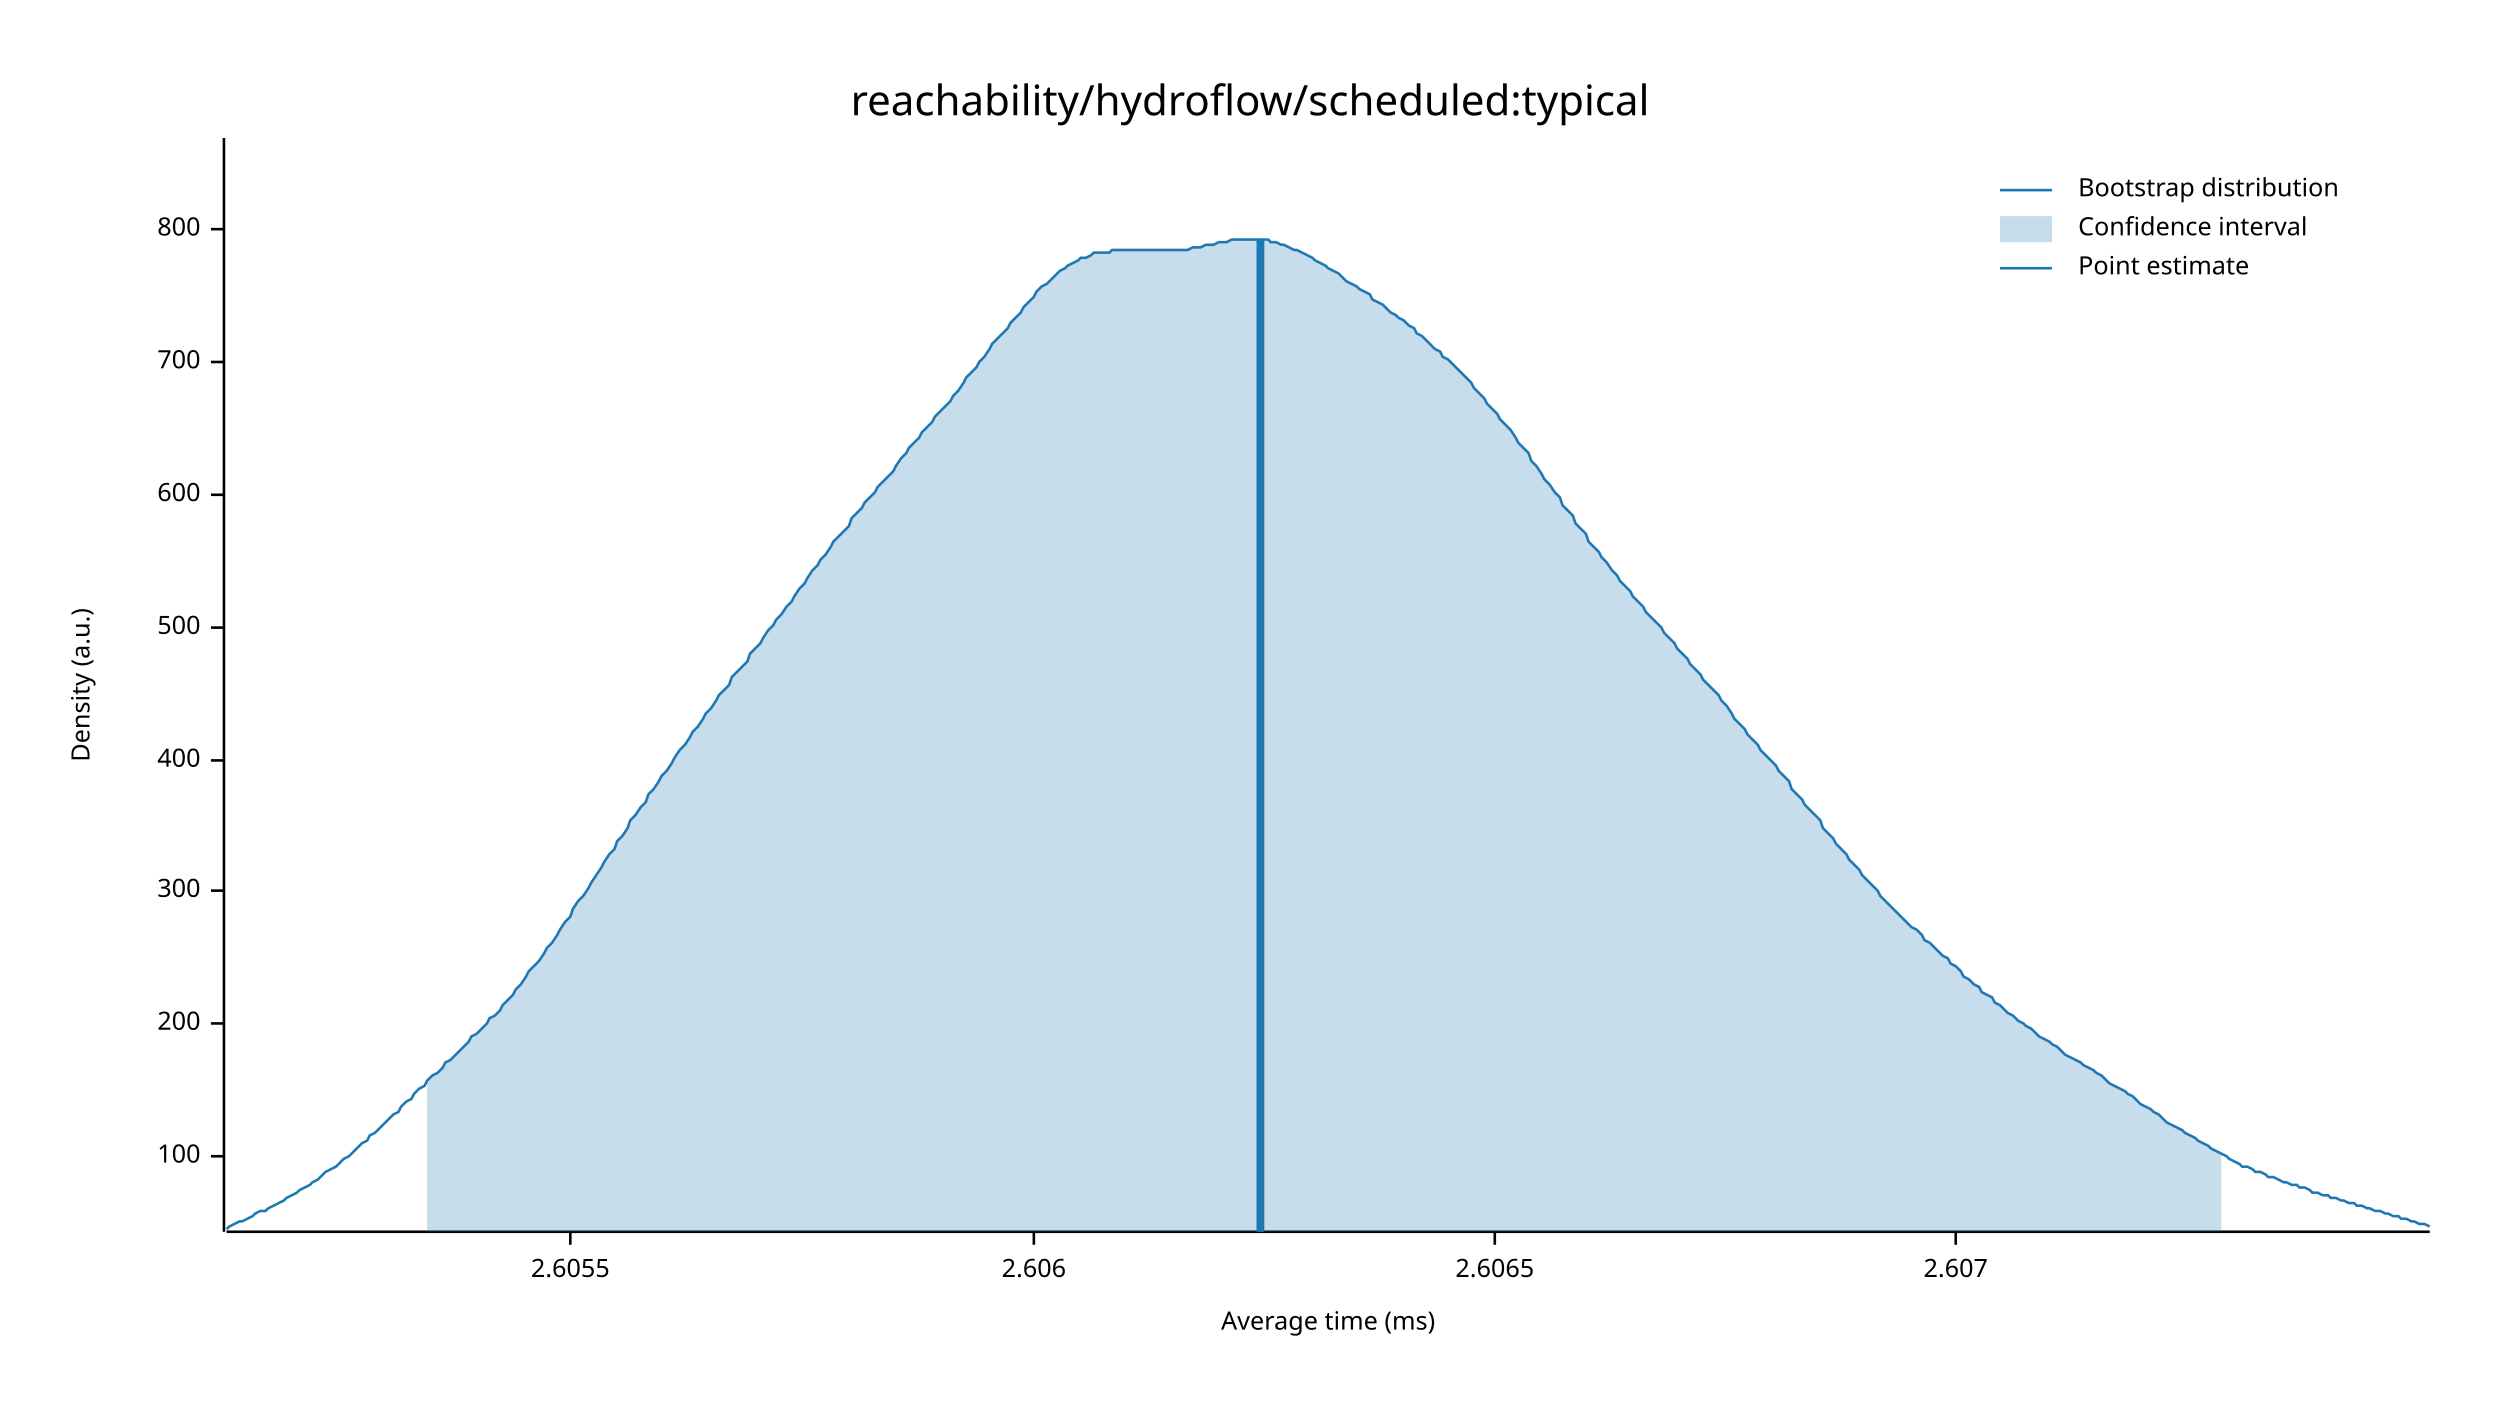
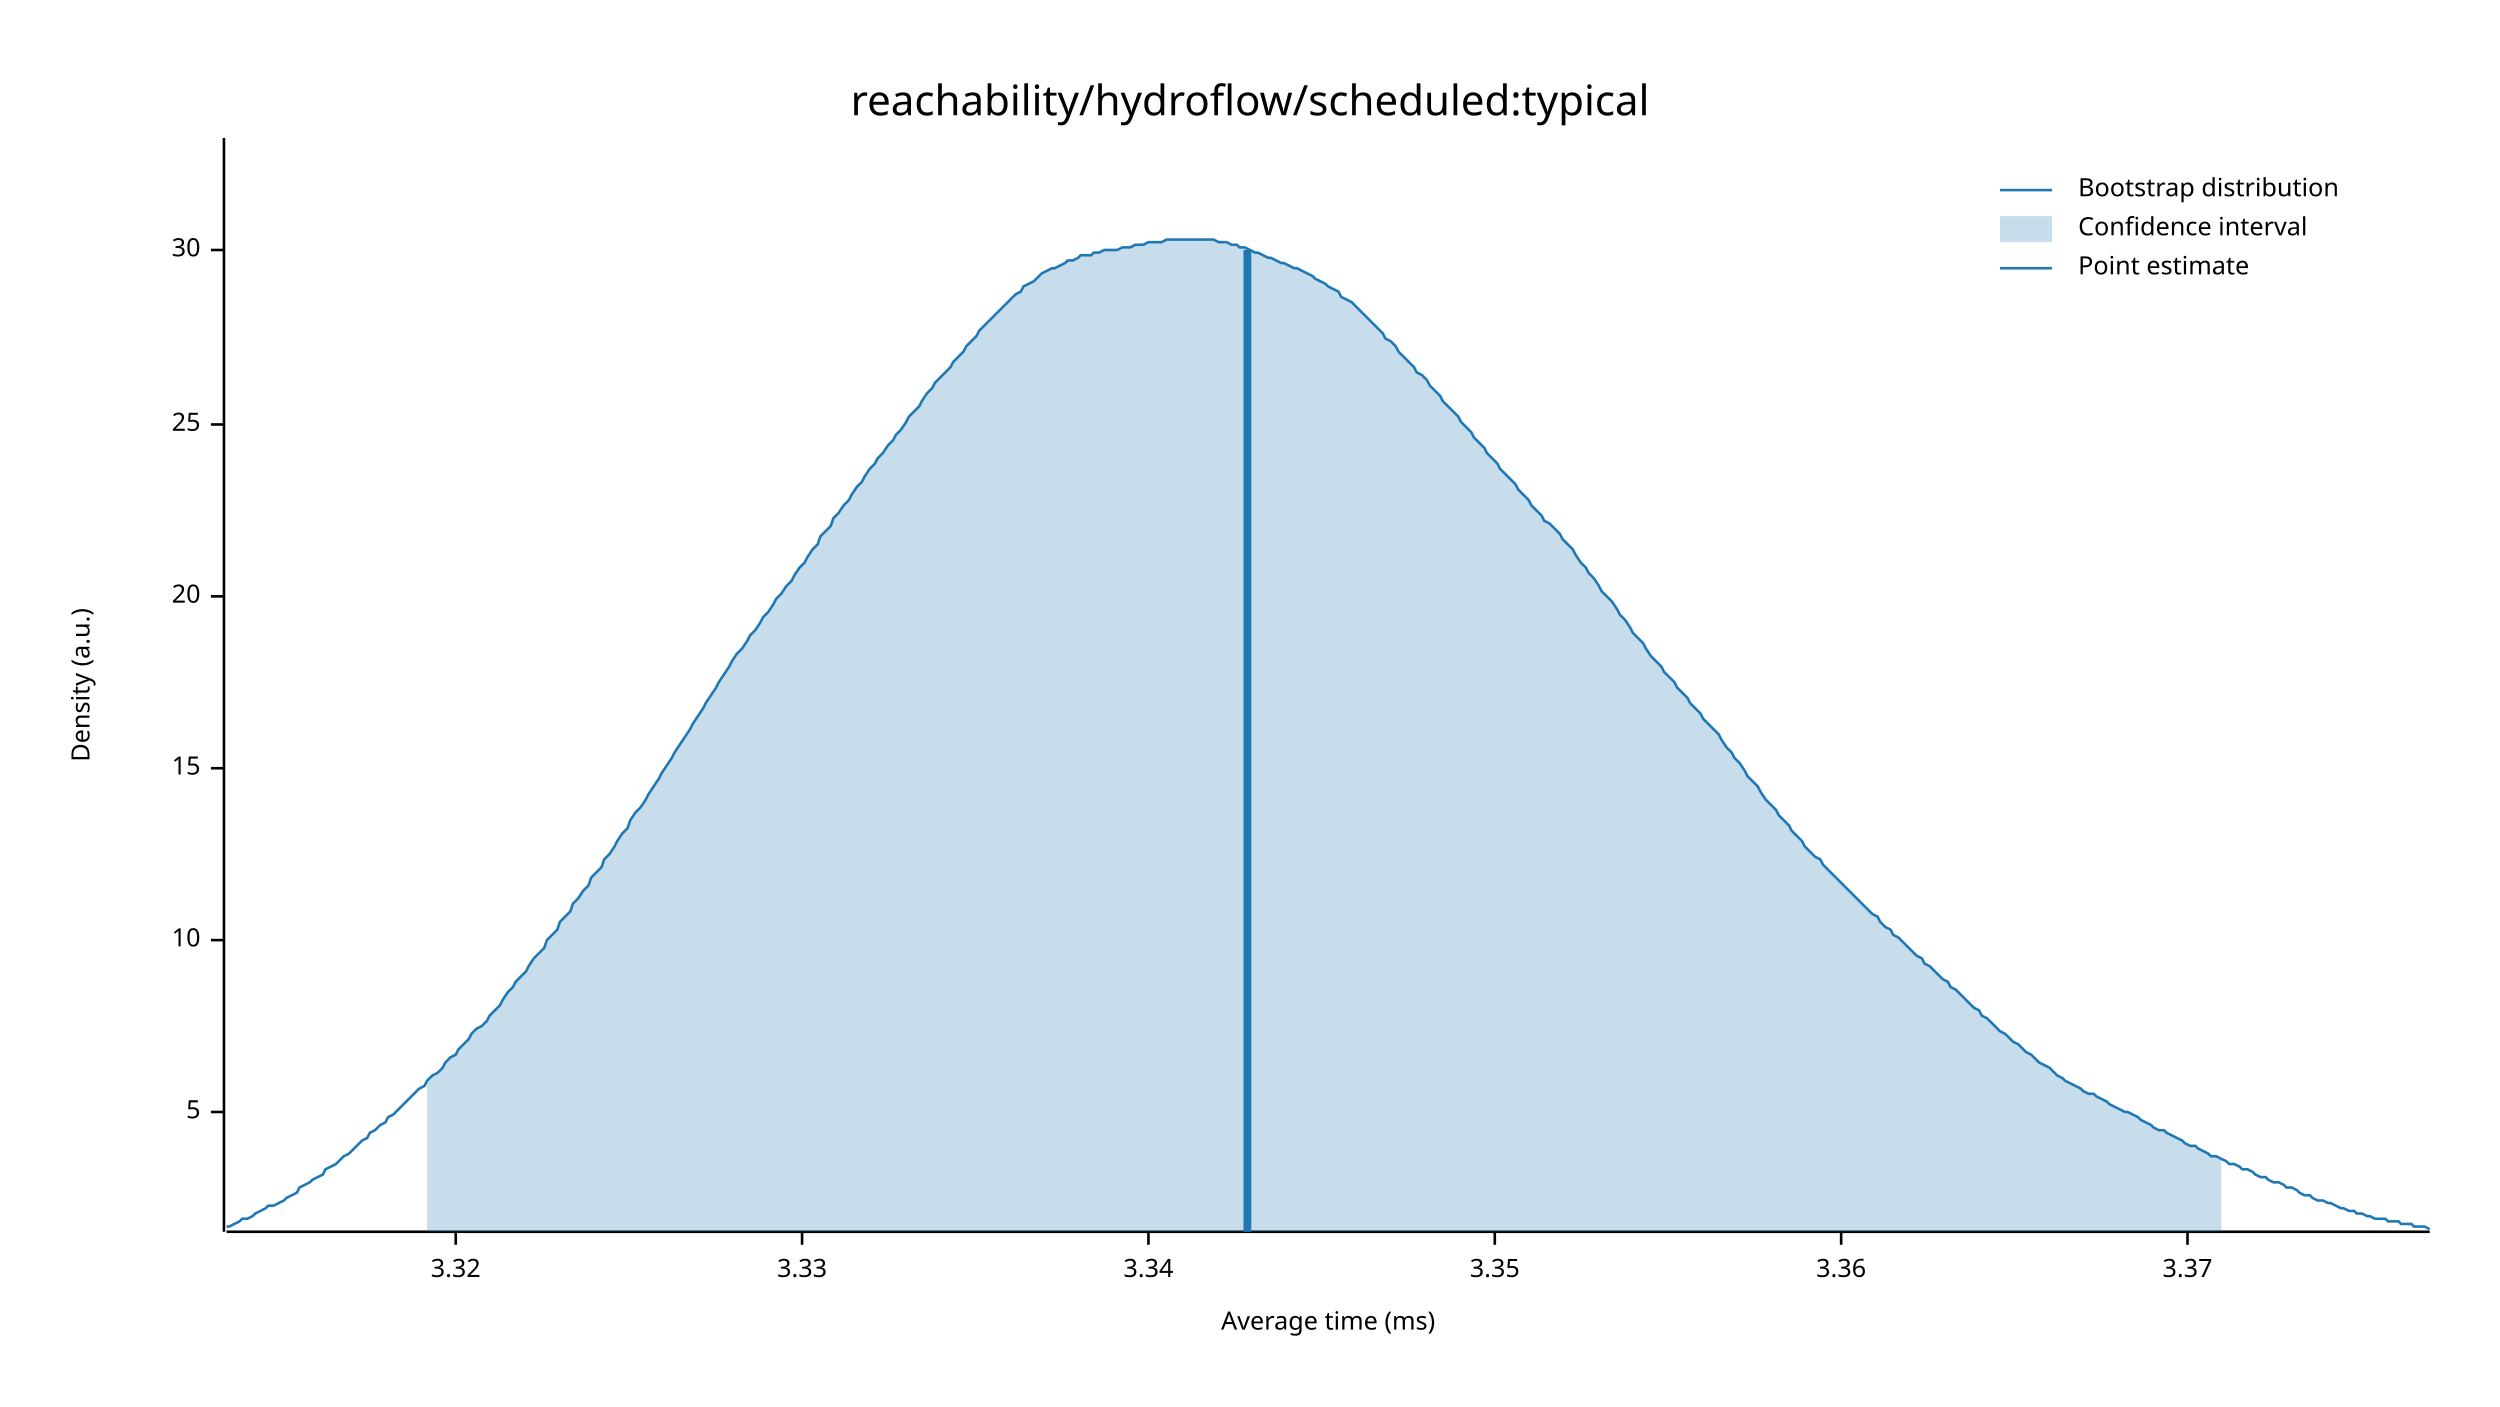
<svg xmlns="http://www.w3.org/2000/svg" width="960" height="540" viewBox="0 0 960 540">
  <text x="480" y="32" dy="0.76em" text-anchor="middle" font-family="sans-serif" font-size="16.129" opacity="1" fill="#000000">
reachability/hydroflow/scheduled:typical
</text>
  <text x="27" y="263" dy="0.76em" text-anchor="middle" font-family="sans-serif" font-size="9.677" opacity="1" fill="#000000" transform="rotate(270, 27, 263)">
Density (a.u.)
</text>
  <text x="510" y="513" dy="-0.5ex" text-anchor="middle" font-family="sans-serif" font-size="9.677" opacity="1" fill="#000000">
Average time (ms)
</text>
  <polyline fill="none" opacity="1" stroke="#000000" stroke-width="1" points="86,53 86,473 " />
-   <text x="77" y="444" dy="0.5ex" text-anchor="end" font-family="sans-serif" font-size="9.677" opacity="1" fill="#000000">
- 100
+   <text x="77" y="427" dy="0.5ex" text-anchor="end" font-family="sans-serif" font-size="9.677" opacity="1" fill="#000000">
+ 5
</text>
-   <polyline fill="none" opacity="1" stroke="#000000" stroke-width="1" points="81,444 86,444 " />
-   <text x="77" y="393" dy="0.5ex" text-anchor="end" font-family="sans-serif" font-size="9.677" opacity="1" fill="#000000">
- 200
+   <polyline fill="none" opacity="1" stroke="#000000" stroke-width="1" points="81,427 86,427 " />
+   <text x="77" y="361" dy="0.5ex" text-anchor="end" font-family="sans-serif" font-size="9.677" opacity="1" fill="#000000">
+ 10
</text>
-   <polyline fill="none" opacity="1" stroke="#000000" stroke-width="1" points="81,393 86,393 " />
-   <text x="77" y="342" dy="0.5ex" text-anchor="end" font-family="sans-serif" font-size="9.677" opacity="1" fill="#000000">
- 300
+   <polyline fill="none" opacity="1" stroke="#000000" stroke-width="1" points="81,361 86,361 " />
+   <text x="77" y="295" dy="0.5ex" text-anchor="end" font-family="sans-serif" font-size="9.677" opacity="1" fill="#000000">
+ 15
</text>
-   <polyline fill="none" opacity="1" stroke="#000000" stroke-width="1" points="81,342 86,342 " />
-   <text x="77" y="292" dy="0.5ex" text-anchor="end" font-family="sans-serif" font-size="9.677" opacity="1" fill="#000000">
- 400
+   <polyline fill="none" opacity="1" stroke="#000000" stroke-width="1" points="81,295 86,295 " />
+   <text x="77" y="229" dy="0.5ex" text-anchor="end" font-family="sans-serif" font-size="9.677" opacity="1" fill="#000000">
+ 20
</text>
-   <polyline fill="none" opacity="1" stroke="#000000" stroke-width="1" points="81,292 86,292 " />
-   <text x="77" y="241" dy="0.5ex" text-anchor="end" font-family="sans-serif" font-size="9.677" opacity="1" fill="#000000">
- 500
+   <polyline fill="none" opacity="1" stroke="#000000" stroke-width="1" points="81,229 86,229 " />
+   <text x="77" y="163" dy="0.5ex" text-anchor="end" font-family="sans-serif" font-size="9.677" opacity="1" fill="#000000">
+ 25
</text>
-   <polyline fill="none" opacity="1" stroke="#000000" stroke-width="1" points="81,241 86,241 " />
-   <text x="77" y="190" dy="0.5ex" text-anchor="end" font-family="sans-serif" font-size="9.677" opacity="1" fill="#000000">
- 600
+   <polyline fill="none" opacity="1" stroke="#000000" stroke-width="1" points="81,163 86,163 " />
+   <text x="77" y="96" dy="0.5ex" text-anchor="end" font-family="sans-serif" font-size="9.677" opacity="1" fill="#000000">
+ 30
</text>
-   <polyline fill="none" opacity="1" stroke="#000000" stroke-width="1" points="81,190 86,190 " />
-   <text x="77" y="139" dy="0.5ex" text-anchor="end" font-family="sans-serif" font-size="9.677" opacity="1" fill="#000000">
- 700
+   <polyline fill="none" opacity="1" stroke="#000000" stroke-width="1" points="81,96 86,96 " />
+   <polyline fill="none" opacity="1" stroke="#000000" stroke-width="1" points="87,473 933,473 " />
+   <text x="175" y="483" dy="0.76em" text-anchor="middle" font-family="sans-serif" font-size="9.677" opacity="1" fill="#000000">
+ 3.32
</text>
-   <polyline fill="none" opacity="1" stroke="#000000" stroke-width="1" points="81,139 86,139 " />
-   <text x="77" y="88" dy="0.5ex" text-anchor="end" font-family="sans-serif" font-size="9.677" opacity="1" fill="#000000">
- 800
+   <polyline fill="none" opacity="1" stroke="#000000" stroke-width="1" points="175,473 175,478 " />
+   <text x="308" y="483" dy="0.76em" text-anchor="middle" font-family="sans-serif" font-size="9.677" opacity="1" fill="#000000">
+ 3.33
</text>
-   <polyline fill="none" opacity="1" stroke="#000000" stroke-width="1" points="81,88 86,88 " />
-   <polyline fill="none" opacity="1" stroke="#000000" stroke-width="1" points="87,473 933,473 " />
-   <text x="219" y="483" dy="0.76em" text-anchor="middle" font-family="sans-serif" font-size="9.677" opacity="1" fill="#000000">
- 2.6055
+   <polyline fill="none" opacity="1" stroke="#000000" stroke-width="1" points="308,473 308,478 " />
+   <text x="441" y="483" dy="0.76em" text-anchor="middle" font-family="sans-serif" font-size="9.677" opacity="1" fill="#000000">
+ 3.34
</text>
-   <polyline fill="none" opacity="1" stroke="#000000" stroke-width="1" points="219,473 219,478 " />
-   <text x="397" y="483" dy="0.76em" text-anchor="middle" font-family="sans-serif" font-size="9.677" opacity="1" fill="#000000">
- 2.606
- </text>
-   <polyline fill="none" opacity="1" stroke="#000000" stroke-width="1" points="397,473 397,478 " />
+   <polyline fill="none" opacity="1" stroke="#000000" stroke-width="1" points="441,473 441,478 " />
  <text x="574" y="483" dy="0.76em" text-anchor="middle" font-family="sans-serif" font-size="9.677" opacity="1" fill="#000000">
- 2.6065
+ 3.35
</text>
  <polyline fill="none" opacity="1" stroke="#000000" stroke-width="1" points="574,473 574,478 " />
-   <text x="751" y="483" dy="0.76em" text-anchor="middle" font-family="sans-serif" font-size="9.677" opacity="1" fill="#000000">
- 2.607
+   <text x="707" y="483" dy="0.76em" text-anchor="middle" font-family="sans-serif" font-size="9.677" opacity="1" fill="#000000">
+ 3.36
</text>
-   <polyline fill="none" opacity="1" stroke="#000000" stroke-width="1" points="751,473 751,478 " />
-   <polyline fill="none" opacity="1" stroke="#1F78B4" stroke-width="1" points="87,472 88,471 90,470 92,469 93,469 95,468 97,467 98,466 100,465 102,465 103,464 105,463 107,462 109,461 110,460 112,459 114,458 115,457 117,456 119,455 120,454 122,453 124,451 125,450 127,449 129,448 131,446 132,445 134,444 136,442 137,441 139,439 141,438 142,436 144,435 146,433 148,431 149,430 151,428 153,427 154,425 156,423 158,422 159,420 161,418 163,417 164,415 166,413 168,412 170,410 171,408 173,407 175,405 176,404 178,402 180,400 181,398 183,397 185,395 187,393 188,391 190,390 192,388 193,386 195,384 197,382 198,380 200,378 202,375 203,373 205,371 207,369 209,366 210,364 212,362 214,359 215,357 217,354 219,352 220,349 222,346 224,344 226,341 227,339 229,336 231,333 232,331 234,328 236,326 237,323 239,321 241,318 242,315 244,313 246,310 248,308 249,305 251,303 253,300 254,298 256,296 258,293 259,291 261,288 263,286 265,283 266,281 268,279 270,276 271,274 273,272 275,269 276,267 278,265 280,263 281,260 283,258 285,256 287,254 288,251 290,249 292,247 293,245 295,242 297,240 298,238 300,236 302,233 304,231 305,229 307,226 309,224 310,222 312,219 314,217 315,215 317,213 319,210 320,208 322,206 324,204 326,202 327,199 329,197 331,195 332,193 334,191 336,189 337,187 339,185 341,183 343,181 344,179 346,176 348,174 349,172 351,170 353,168 354,166 356,164 358,162 359,160 361,158 363,156 365,154 366,152 368,150 370,147 371,145 373,143 375,141 376,139 378,137 380,134 381,132 383,130 385,128 387,126 388,124 390,122 392,120 393,118 395,116 397,114 398,112 400,110 402,109 404,107 405,106 407,104 409,103 410,102 412,101 414,100 415,99 417,99 419,98 420,97 422,97 424,97 426,97 427,96 429,96 431,96 432,96 434,96 436,96 437,96 439,96 441,96 443,96 444,96 446,96 448,96 449,96 451,96 453,96 454,96 456,96 458,95 459,95 461,95 463,94 465,94 466,94 468,93 470,93 471,93 473,92 475,92 476,92 478,92 480,92 482,92 483,92 485,92 487,92 488,93 490,93 492,94 493,94 495,95 497,96 498,96 500,97 502,98 504,99 505,100 507,101 509,102 510,103 512,104 514,105 515,106 517,108 519,109 521,110 522,111 524,112 526,113 527,115 529,116 531,117 532,118 534,120 536,121 537,122 539,123 541,125 543,126 544,128 546,129 548,131 549,132 551,134 553,135 554,137 556,138 558,140 560,142 561,143 563,145 565,147 566,149 568,151 570,153 571,155 573,157 575,159 576,161 578,163 580,165 582,168 583,170 585,172 587,174 588,177 590,179 592,182 593,184 595,186 597,189 599,191 600,194 602,196 604,198 605,201 607,203 609,205 610,208 612,210 614,212 615,214 617,216 619,219 621,221 622,223 624,225 626,227 627,229 629,231 631,233 632,235 634,237 636,239 638,241 639,243 641,245 643,247 644,249 646,251 648,253 649,255 651,257 653,259 654,261 656,263 658,265 660,267 661,269 663,271 665,274 666,276 668,278 670,280 671,282 673,284 675,286 676,288 678,290 680,292 682,294 683,296 685,298 687,300 688,303 690,305 692,307 693,309 695,311 697,313 699,315 700,318 702,320 704,322 705,324 707,326 709,328 710,330 712,332 714,334 715,336 717,338 719,340 721,342 722,344 724,346 726,348 727,349 729,351 731,353 732,354 734,356 736,357 738,359 739,361 741,362 743,364 744,365 746,367 748,368 749,370 751,371 753,373 754,375 756,376 758,378 760,379 761,381 763,382 765,383 766,385 768,386 770,388 771,389 773,390 775,392 777,393 778,394 780,395 782,397 783,398 785,399 787,400 788,401 790,402 792,404 793,405 795,406 797,407 799,408 800,409 802,410 804,411 805,412 807,413 809,415 810,416 812,417 814,418 816,419 817,420 819,421 821,423 822,424 824,425 826,426 827,427 829,428 831,430 832,431 834,432 836,433 838,434 839,435 841,436 843,437 844,438 846,439 848,440 849,441 851,442 853,443 855,444 856,445 858,446 860,447 861,448 863,448 865,449 866,450 868,450 870,451 871,452 873,452 875,453 877,454 878,454 880,455 882,455 883,456 885,456 887,457 888,458 890,458 892,459 894,459 895,460 897,460 899,461 900,461 902,462 904,462 905,463 907,463 909,464 910,464 912,465 914,465 916,466 917,466 919,467 921,467 922,468 924,468 926,469 927,469 929,470 931,470 933,471 " />
-   <polygon opacity="0.25" fill="#1F78B4" points="164,415 166,413 168,412 170,410 171,408 173,407 175,405 176,404 178,402 180,400 181,398 183,397 185,395 187,393 188,391 190,390 192,388 193,386 195,384 197,382 198,380 200,378 202,375 203,373 205,371 207,369 209,366 210,364 212,362 214,359 215,357 217,354 219,352 220,349 222,346 224,344 226,341 227,339 229,336 231,333 232,331 234,328 236,326 237,323 239,321 241,318 242,315 244,313 246,310 248,308 249,305 251,303 253,300 254,298 256,296 258,293 259,291 261,288 263,286 265,283 266,281 268,279 270,276 271,274 273,272 275,269 276,267 278,265 280,263 281,260 283,258 285,256 287,254 288,251 290,249 292,247 293,245 295,242 297,240 298,238 300,236 302,233 304,231 305,229 307,226 309,224 310,222 312,219 314,217 315,215 317,213 319,210 320,208 322,206 324,204 326,202 327,199 329,197 331,195 332,193 334,191 336,189 337,187 339,185 341,183 343,181 344,179 346,176 348,174 349,172 351,170 353,168 354,166 356,164 358,162 359,160 361,158 363,156 365,154 366,152 368,150 370,147 371,145 373,143 375,141 376,139 378,137 380,134 381,132 383,130 385,128 387,126 388,124 390,122 392,120 393,118 395,116 397,114 398,112 400,110 402,109 404,107 405,106 407,104 409,103 410,102 412,101 414,100 415,99 417,99 419,98 420,97 422,97 424,97 426,97 427,96 429,96 431,96 432,96 434,96 436,96 437,96 439,96 441,96 443,96 444,96 446,96 448,96 449,96 451,96 453,96 454,96 456,96 458,95 459,95 461,95 463,94 465,94 466,94 468,93 470,93 471,93 473,92 475,92 476,92 478,92 480,92 482,92 483,92 485,92 487,92 488,93 490,93 492,94 493,94 495,95 497,96 498,96 500,97 502,98 504,99 505,100 507,101 509,102 510,103 512,104 514,105 515,106 517,108 519,109 521,110 522,111 524,112 526,113 527,115 529,116 531,117 532,118 534,120 536,121 537,122 539,123 541,125 543,126 544,128 546,129 548,131 549,132 551,134 553,135 554,137 556,138 558,140 560,142 561,143 563,145 565,147 566,149 568,151 570,153 571,155 573,157 575,159 576,161 578,163 580,165 582,168 583,170 585,172 587,174 588,177 590,179 592,182 593,184 595,186 597,189 599,191 600,194 602,196 604,198 605,201 607,203 609,205 610,208 612,210 614,212 615,214 617,216 619,219 621,221 622,223 624,225 626,227 627,229 629,231 631,233 632,235 634,237 636,239 638,241 639,243 641,245 643,247 644,249 646,251 648,253 649,255 651,257 653,259 654,261 656,263 658,265 660,267 661,269 663,271 665,274 666,276 668,278 670,280 671,282 673,284 675,286 676,288 678,290 680,292 682,294 683,296 685,298 687,300 688,303 690,305 692,307 693,309 695,311 697,313 699,315 700,318 702,320 704,322 705,324 707,326 709,328 710,330 712,332 714,334 715,336 717,338 719,340 721,342 722,344 724,346 726,348 727,349 729,351 731,353 732,354 734,356 736,357 738,359 739,361 741,362 743,364 744,365 746,367 748,368 749,370 751,371 753,373 754,375 756,376 758,378 760,379 761,381 763,382 765,383 766,385 768,386 770,388 771,389 773,390 775,392 777,393 778,394 780,395 782,397 783,398 785,399 787,400 788,401 790,402 792,404 793,405 795,406 797,407 799,408 800,409 802,410 804,411 805,412 807,413 809,415 810,416 812,417 814,418 816,419 817,420 819,421 821,423 822,424 824,425 826,426 827,427 829,428 831,430 832,431 834,432 836,433 838,434 839,435 841,436 843,437 844,438 846,439 848,440 849,441 851,442 853,443 853,473 164,473 " />
-   <polyline fill="none" opacity="1" stroke="#1F78B4" stroke-width="3" points="484,473 484,92 " />
+   <polyline fill="none" opacity="1" stroke="#000000" stroke-width="1" points="707,473 707,478 " />
+   <text x="840" y="483" dy="0.76em" text-anchor="middle" font-family="sans-serif" font-size="9.677" opacity="1" fill="#000000">
+ 3.37
+ </text>
+   <polyline fill="none" opacity="1" stroke="#000000" stroke-width="1" points="840,473 840,478 " />
+   <polyline fill="none" opacity="1" stroke="#1F78B4" stroke-width="1" points="87,471 88,471 90,470 92,469 93,468 95,468 97,467 98,466 100,465 102,464 103,463 105,463 107,462 109,461 110,460 112,459 114,458 115,456 117,455 119,454 120,453 122,452 124,451 125,449 127,448 129,447 131,445 132,444 134,443 136,441 137,440 139,438 141,437 142,435 144,434 146,432 148,431 149,429 151,428 153,426 154,425 156,423 158,421 159,420 161,418 163,417 164,415 166,413 168,412 170,410 171,408 173,406 175,405 176,403 178,401 180,399 181,397 183,395 185,394 187,392 188,390 190,388 192,386 193,384 195,381 197,379 198,377 200,375 202,373 203,371 205,368 207,366 209,364 210,361 212,359 214,357 215,354 217,352 219,350 220,347 222,345 224,342 226,340 227,337 229,335 231,333 232,330 234,328 236,325 237,323 239,320 241,318 242,315 244,312 246,310 248,307 249,305 251,302 253,299 254,297 256,294 258,291 259,289 261,286 263,283 265,280 266,278 268,275 270,272 271,270 273,267 275,264 276,262 278,259 280,256 281,254 283,251 285,249 287,246 288,244 290,242 292,239 293,237 295,235 297,232 298,230 300,228 302,225 304,223 305,221 307,218 309,216 310,214 312,211 314,209 315,206 317,204 319,202 320,199 322,197 324,194 326,192 327,190 329,187 331,185 332,183 334,180 336,178 337,176 339,174 341,171 343,169 344,167 346,165 348,162 349,160 351,158 353,156 354,154 356,151 358,149 359,147 361,145 363,143 365,141 366,139 368,137 370,135 371,133 373,131 375,129 376,127 378,125 380,123 381,122 383,120 385,118 387,116 388,115 390,113 392,112 393,110 395,109 397,108 398,107 400,105 402,104 404,103 405,103 407,102 409,101 410,100 412,100 414,99 415,98 417,98 419,98 420,97 422,97 424,96 426,96 427,96 429,96 431,95 432,95 434,95 436,94 437,94 439,94 441,93 443,93 444,93 446,93 448,92 449,92 451,92 453,92 454,92 456,92 458,92 459,92 461,92 463,92 465,92 466,92 468,93 470,93 471,93 473,94 475,94 476,95 478,95 480,96 482,97 483,97 485,98 487,99 488,99 490,100 492,101 493,101 495,102 497,103 498,103 500,104 502,105 504,106 505,107 507,108 509,109 510,110 512,111 514,112 515,114 517,115 519,116 521,118 522,119 524,121 526,123 527,124 529,126 531,128 532,130 534,131 536,133 537,135 539,137 541,139 543,141 544,143 546,144 548,146 549,148 551,150 553,152 554,154 556,156 558,158 560,160 561,162 563,164 565,166 566,168 568,170 570,172 571,174 573,176 575,178 576,180 578,182 580,184 582,186 583,188 585,190 587,192 588,194 590,196 592,198 593,200 595,201 597,203 599,205 600,207 602,209 604,211 605,213 607,216 609,218 610,220 612,222 614,225 615,227 617,229 619,231 621,234 622,236 624,238 626,241 627,243 629,245 631,247 632,249 634,252 636,254 638,256 639,258 641,260 643,262 644,264 646,266 648,268 649,270 651,272 653,274 654,276 656,278 658,280 660,282 661,284 663,287 665,289 666,291 668,293 670,296 671,298 673,300 675,302 676,304 678,307 680,309 682,311 683,313 685,315 687,317 688,319 690,321 692,323 693,325 695,327 697,329 699,330 700,332 702,334 704,336 705,337 707,339 709,341 710,342 712,344 714,346 715,347 717,349 719,351 721,352 722,354 724,356 726,357 727,359 729,360 731,362 732,363 734,365 736,367 738,368 739,370 741,371 743,373 744,374 746,376 748,377 749,379 751,380 753,382 754,383 756,385 758,387 760,388 761,390 763,391 765,393 766,394 768,396 770,397 771,398 773,400 775,401 777,403 778,404 780,405 782,407 783,408 785,409 787,410 788,411 790,413 792,414 793,415 795,416 797,417 799,418 800,419 802,420 804,420 805,421 807,422 809,423 810,424 812,425 814,426 816,427 817,427 819,428 821,429 822,430 824,431 826,432 827,433 829,434 831,434 832,435 834,436 836,437 838,438 839,439 841,440 843,440 844,441 846,442 848,443 849,444 851,444 853,445 855,446 856,447 858,447 860,448 861,449 863,449 865,450 866,451 868,452 870,452 871,453 873,454 875,454 877,455 878,456 880,456 882,457 883,458 885,459 887,459 888,460 890,461 892,461 894,462 895,462 897,463 899,464 900,464 902,465 904,465 905,466 907,466 909,467 910,467 912,468 914,468 916,468 917,469 919,469 921,469 922,470 924,470 926,470 927,471 929,471 931,471 933,472 " />
+   <polygon opacity="0.25" fill="#1F78B4" points="164,415 166,413 168,412 170,410 171,408 173,406 175,405 176,403 178,401 180,399 181,397 183,395 185,394 187,392 188,390 190,388 192,386 193,384 195,381 197,379 198,377 200,375 202,373 203,371 205,368 207,366 209,364 210,361 212,359 214,357 215,354 217,352 219,350 220,347 222,345 224,342 226,340 227,337 229,335 231,333 232,330 234,328 236,325 237,323 239,320 241,318 242,315 244,312 246,310 248,307 249,305 251,302 253,299 254,297 256,294 258,291 259,289 261,286 263,283 265,280 266,278 268,275 270,272 271,270 273,267 275,264 276,262 278,259 280,256 281,254 283,251 285,249 287,246 288,244 290,242 292,239 293,237 295,235 297,232 298,230 300,228 302,225 304,223 305,221 307,218 309,216 310,214 312,211 314,209 315,206 317,204 319,202 320,199 322,197 324,194 326,192 327,190 329,187 331,185 332,183 334,180 336,178 337,176 339,174 341,171 343,169 344,167 346,165 348,162 349,160 351,158 353,156 354,154 356,151 358,149 359,147 361,145 363,143 365,141 366,139 368,137 370,135 371,133 373,131 375,129 376,127 378,125 380,123 381,122 383,120 385,118 387,116 388,115 390,113 392,112 393,110 395,109 397,108 398,107 400,105 402,104 404,103 405,103 407,102 409,101 410,100 412,100 414,99 415,98 417,98 419,98 420,97 422,97 424,96 426,96 427,96 429,96 431,95 432,95 434,95 436,94 437,94 439,94 441,93 443,93 444,93 446,93 448,92 449,92 451,92 453,92 454,92 456,92 458,92 459,92 461,92 463,92 465,92 466,92 468,93 470,93 471,93 473,94 475,94 476,95 478,95 480,96 482,97 483,97 485,98 487,99 488,99 490,100 492,101 493,101 495,102 497,103 498,103 500,104 502,105 504,106 505,107 507,108 509,109 510,110 512,111 514,112 515,114 517,115 519,116 521,118 522,119 524,121 526,123 527,124 529,126 531,128 532,130 534,131 536,133 537,135 539,137 541,139 543,141 544,143 546,144 548,146 549,148 551,150 553,152 554,154 556,156 558,158 560,160 561,162 563,164 565,166 566,168 568,170 570,172 571,174 573,176 575,178 576,180 578,182 580,184 582,186 583,188 585,190 587,192 588,194 590,196 592,198 593,200 595,201 597,203 599,205 600,207 602,209 604,211 605,213 607,216 609,218 610,220 612,222 614,225 615,227 617,229 619,231 621,234 622,236 624,238 626,241 627,243 629,245 631,247 632,249 634,252 636,254 638,256 639,258 641,260 643,262 644,264 646,266 648,268 649,270 651,272 653,274 654,276 656,278 658,280 660,282 661,284 663,287 665,289 666,291 668,293 670,296 671,298 673,300 675,302 676,304 678,307 680,309 682,311 683,313 685,315 687,317 688,319 690,321 692,323 693,325 695,327 697,329 699,330 700,332 702,334 704,336 705,337 707,339 709,341 710,342 712,344 714,346 715,347 717,349 719,351 721,352 722,354 724,356 726,357 727,359 729,360 731,362 732,363 734,365 736,367 738,368 739,370 741,371 743,373 744,374 746,376 748,377 749,379 751,380 753,382 754,383 756,385 758,387 760,388 761,390 763,391 765,393 766,394 768,396 770,397 771,398 773,400 775,401 777,403 778,404 780,405 782,407 783,408 785,409 787,410 788,411 790,413 792,414 793,415 795,416 797,417 799,418 800,419 802,420 804,420 805,421 807,422 809,423 810,424 812,425 814,426 816,427 817,427 819,428 821,429 822,430 824,431 826,432 827,433 829,434 831,434 832,435 834,436 836,437 838,438 839,439 841,440 843,440 844,441 846,442 848,443 849,444 851,444 853,445 853,473 164,473 " />
+   <polyline fill="none" opacity="1" stroke="#1F78B4" stroke-width="3" points="479,473 479,96 " />
  <text x="798" y="68" dy="0.76em" text-anchor="start" font-family="sans-serif" font-size="9.677" opacity="1" fill="#000000">
Bootstrap distribution
</text>
  <text x="798" y="83" dy="0.76em" text-anchor="start" font-family="sans-serif" font-size="9.677" opacity="1" fill="#000000">
Confidence interval
</text>
  <text x="798" y="98" dy="0.76em" text-anchor="start" font-family="sans-serif" font-size="9.677" opacity="1" fill="#000000">
Point estimate
</text>
  <polyline fill="none" opacity="1" stroke="#1F78B4" stroke-width="1" points="768,73 788,73 " />
  <rect x="768" y="83" width="20" height="10" opacity="0.25" fill="#1F78B4" stroke="none" />
  <polyline fill="none" opacity="1" stroke="#1F78B4" stroke-width="1" points="768,103 788,103 " />
</svg>
